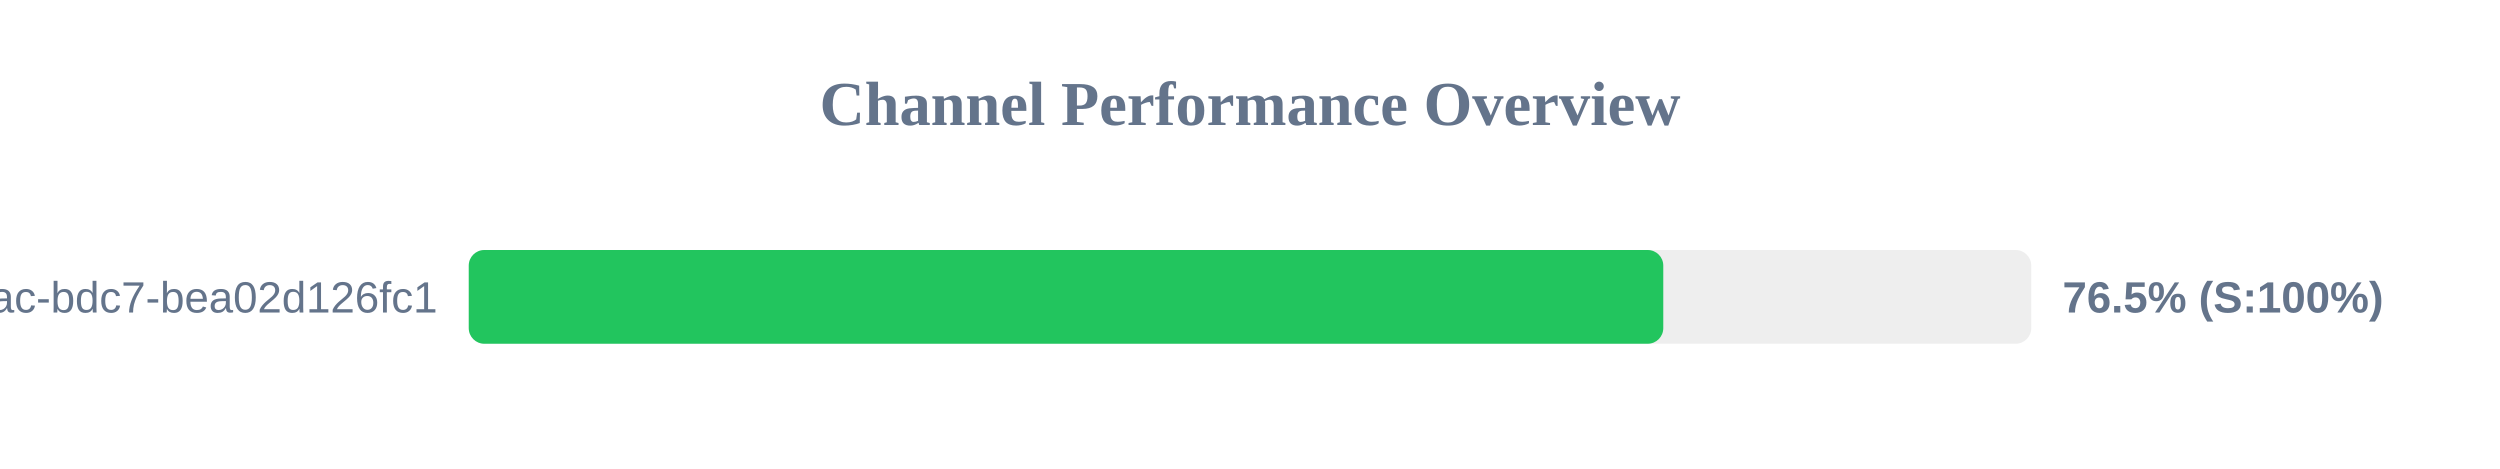
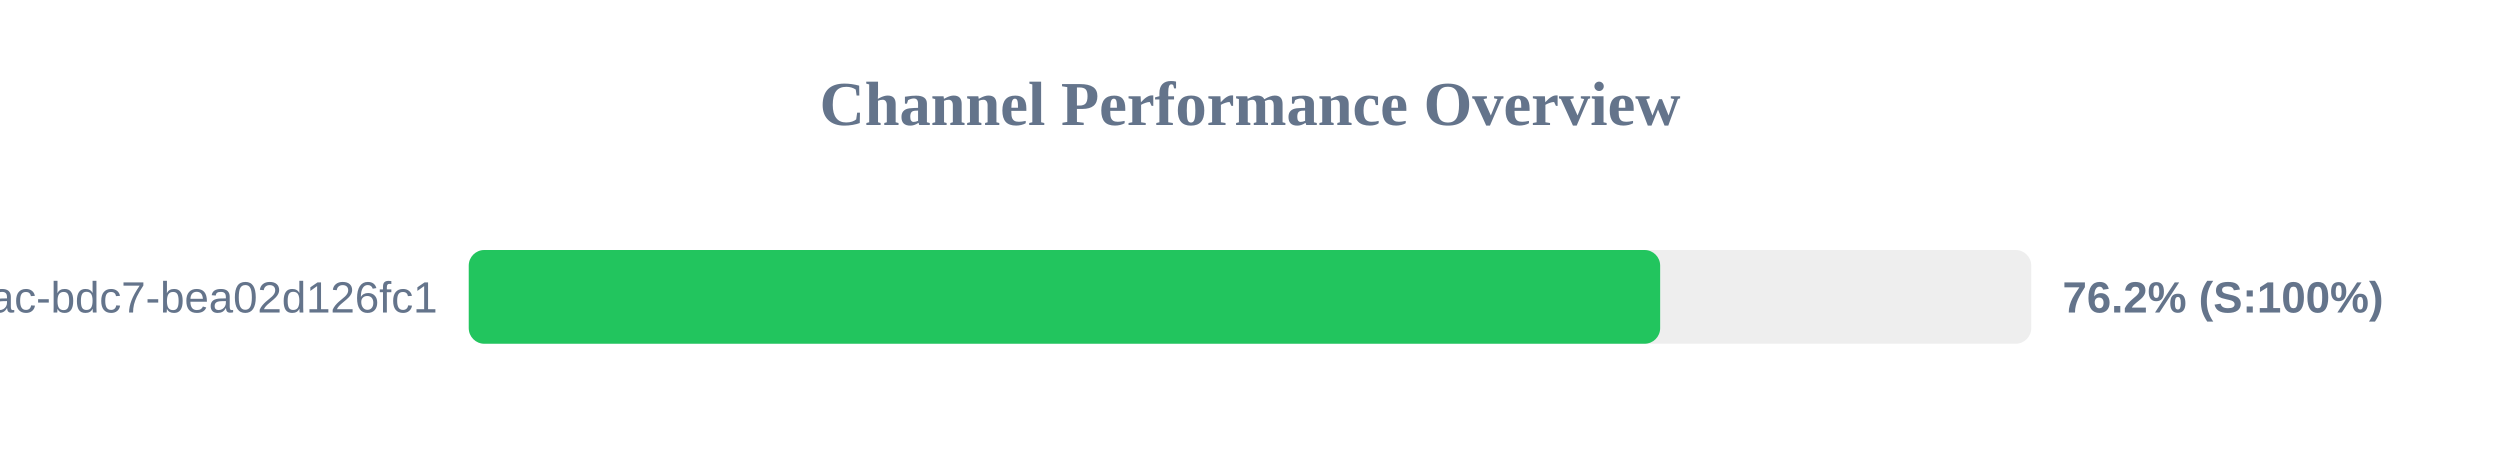
<svg xmlns="http://www.w3.org/2000/svg" width="800" height="150" version="1.1">
  <style>
        .row { font: 14px Arial; fill: #64748b; }
        .score { font: bold 14px Arial; fill: #64748b; }
    </style>
  <text x="400" y="40" text-anchor="middle" font-size="20px" font-weight="bold" fill="#64748b">Channel Performance Overview</text>
  <rect x="150" y="80" width="500" height="30" fill="#eee" rx="5" />
-   <rect x="150" y="80" width="382.25" height="30" fill="#22c55e" rx="5" />
+   <rect x="150" y="80" width="381.25" height="30" fill="#22c55e" rx="5" />
  <text x="140" y="100" text-anchor="end" class="row">?uuid=e31ad3e6-e341-42ac-bdc7-bea02d126fc1</text>
-   <text x="660" y="100" text-anchor="start" class="score">76.5% (S:100%)</text>
+   <text x="660" y="100" text-anchor="start" class="score">76.2% (S:100%)</text>
</svg>
